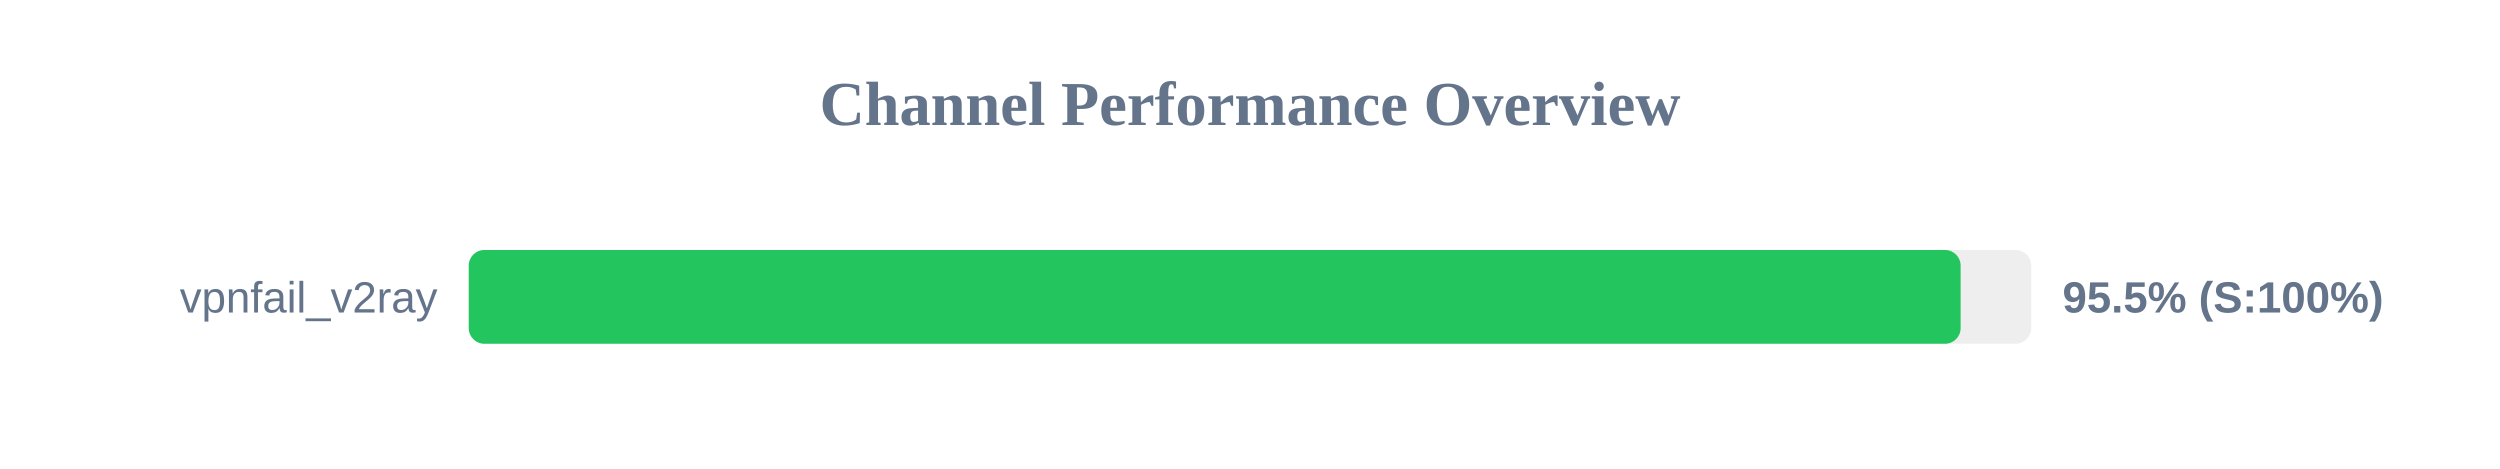
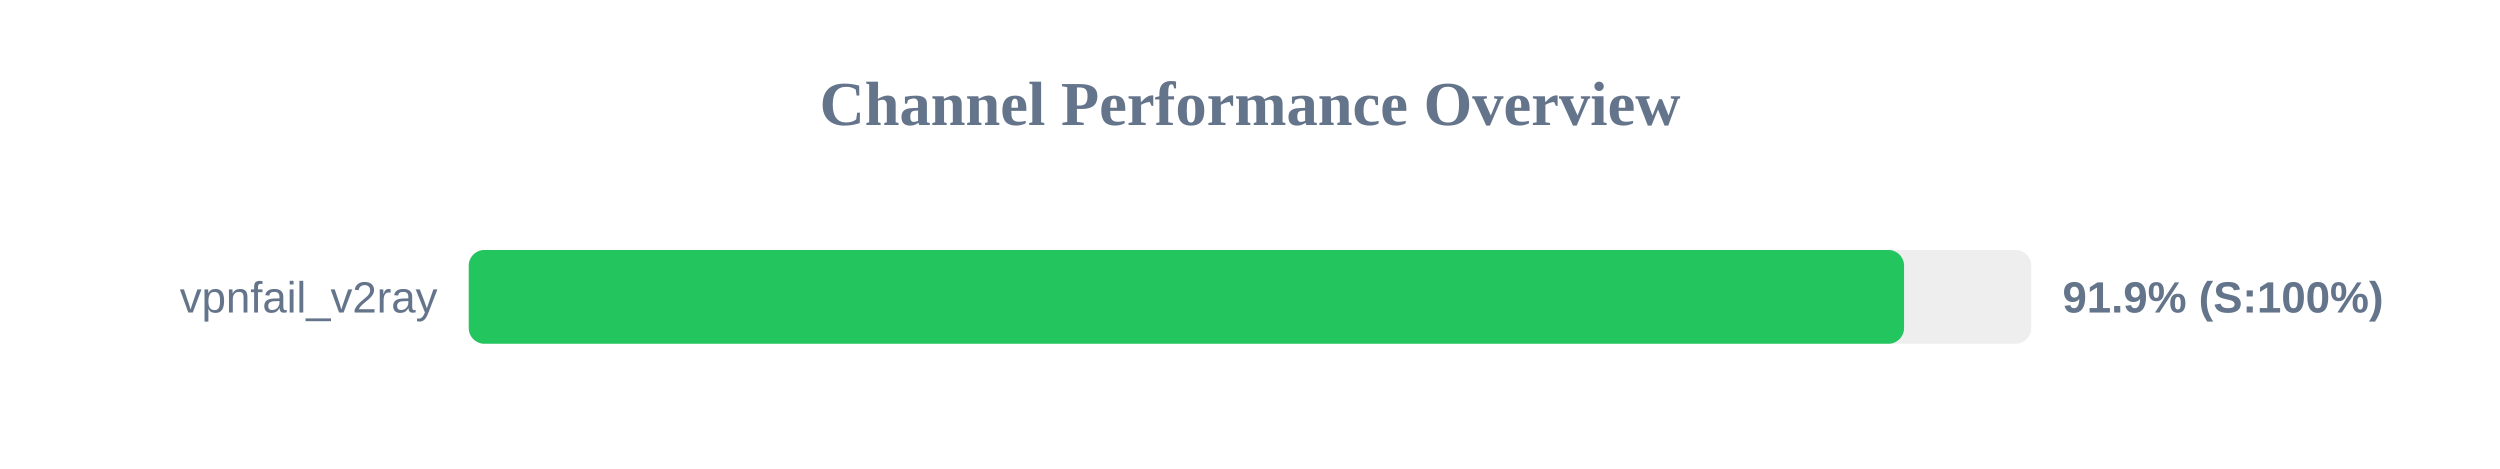
<svg xmlns="http://www.w3.org/2000/svg" width="800" height="150" version="1.1">
  <style>
        .row { font: 14px Arial; fill: #64748b; }
        .score { font: bold 14px Arial; fill: #64748b; }
    </style>
  <text x="400" y="40" text-anchor="middle" font-size="20px" font-weight="bold" fill="#64748b">Channel Performance Overview</text>
  <rect x="150" y="80" width="500" height="30" fill="#eee" rx="5" />
-   <rect x="150" y="80" width="477.4" height="30" fill="#22c55e" rx="5" />
+   <rect x="150" y="80" width="459.3" height="30" fill="#22c55e" rx="5" />
  <text x="140" y="100" text-anchor="end" class="row">vpnfail_v2ray</text>
-   <text x="660" y="100" text-anchor="start" class="score">95.5% (S:100%)</text>
+   <text x="660" y="100" text-anchor="start" class="score">91.9% (S:100%)</text>
</svg>
